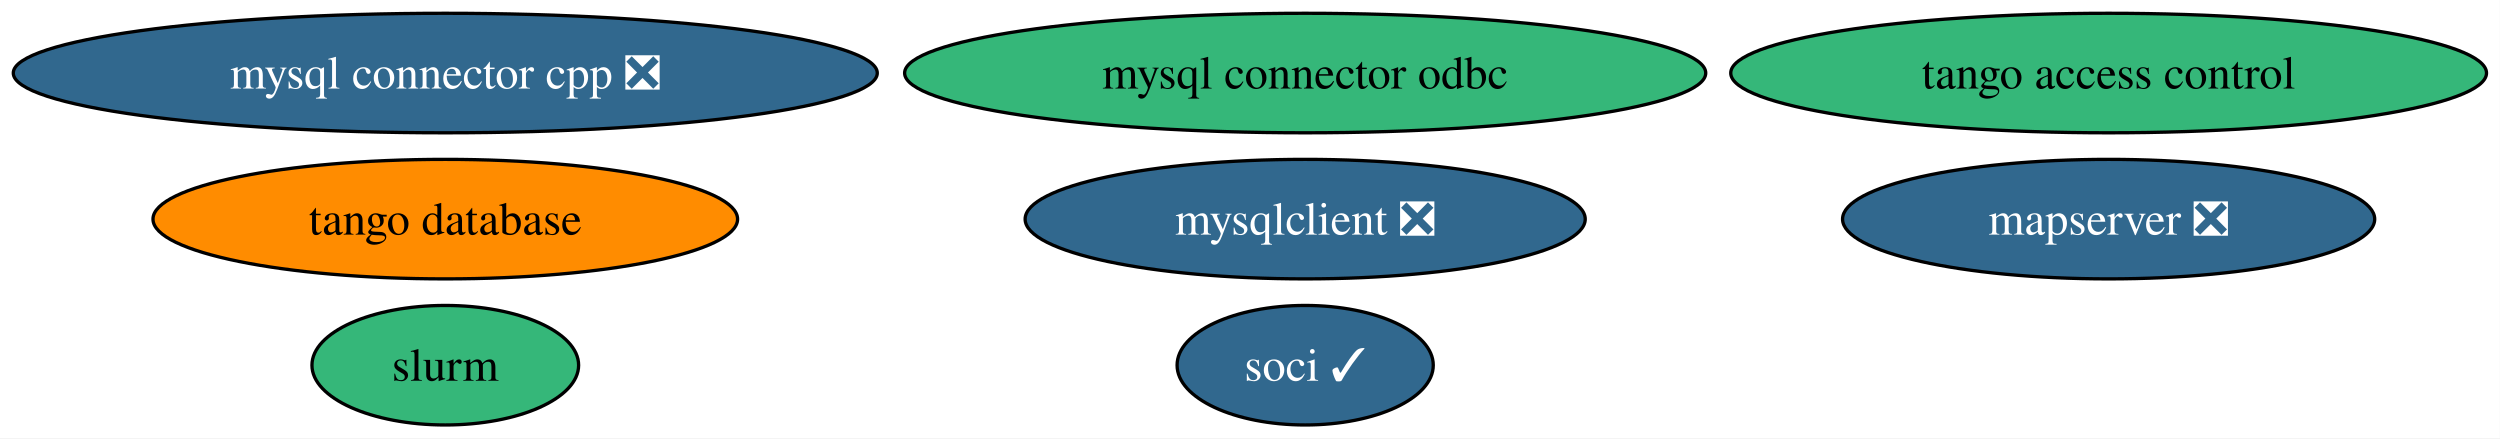
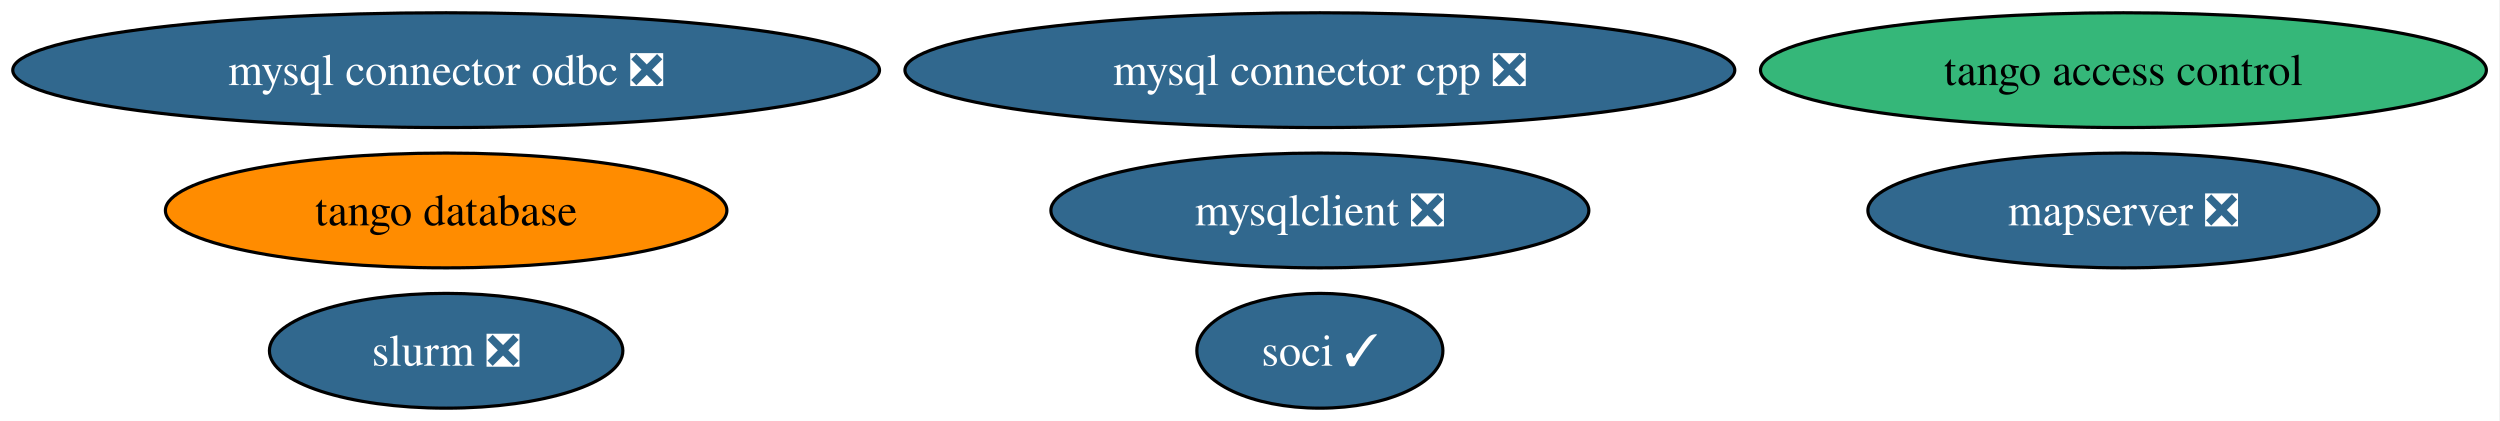
- <svg xmlns="http://www.w3.org/2000/svg" xmlns:xlink="http://www.w3.org/1999/xlink" width="753pt" height="132pt" viewBox="0.00 0.00 753.00 132.00">
+ <svg xmlns="http://www.w3.org/2000/svg" xmlns:xlink="http://www.w3.org/1999/xlink" width="784pt" height="132pt" viewBox="0.00 0.00 784.00 132.00">
  <g id="graph0" class="graph" transform="scale(1 1) rotate(0) translate(4 128)">
-     <polygon fill="white" stroke="none" points="-4,4 -4,-128 748.94,-128 748.94,4 -4,4" />
+     <polygon fill="white" stroke="none" points="-4,4 -4,-128 779.73,-128 779.73,4 -4,4" />
    <g id="node1" class="node">
      <g id="a_node1">
        <a xlink:href="https://github.com/conda-forge/mysqlclient-feedstock/pull/66" xlink:title="mysqlclient ❎">
-           <ellipse fill="#31688e" stroke="black" cx="389.12" cy="-62" rx="84.35" ry="18" />
-           <text xml:space="preserve" text-anchor="middle" x="389.12" y="-57.33" font-family="Times,serif" font-size="14.00" fill="white">mysqlclient ❎</text>
+           <ellipse fill="#31688e" stroke="black" cx="409.91" cy="-62" rx="84.35" ry="18" />
+           <text xml:space="preserve" text-anchor="middle" x="409.91" y="-57.33" font-family="Times,serif" font-size="14.00" fill="white">mysqlclient ❎</text>
        </a>
      </g>
    </g>
    <g id="node2" class="node">
      <g id="a_node2">
        <a xlink:href="https://github.com/conda-forge/mysql-connector-cpp-feedstock/pull/42" xlink:title="mysql connector cpp ❎">
-           <ellipse fill="#31688e" stroke="black" cx="130.12" cy="-106" rx="130.12" ry="18" />
-           <text xml:space="preserve" text-anchor="middle" x="130.12" y="-101.33" font-family="Times,serif" font-size="14.00" fill="white">mysql connector cpp ❎</text>
+           <ellipse fill="#31688e" stroke="black" cx="409.91" cy="-106" rx="130.12" ry="18" />
+           <text xml:space="preserve" text-anchor="middle" x="409.91" y="-101.33" font-family="Times,serif" font-size="14.00" fill="white">mysql connector cpp ❎</text>
        </a>
      </g>
    </g>
    <g id="node3" class="node">
      <g id="a_node3">
        <a xlink:href="https://github.com/conda-forge/soci-feedstock/pull/25" xlink:title="soci ✓">
-           <ellipse fill="#31688e" stroke="black" cx="389.12" cy="-18" rx="38.58" ry="18" />
-           <text xml:space="preserve" text-anchor="middle" x="389.12" y="-13.32" font-family="Times,serif" font-size="14.00" fill="white">soci ✓</text>
+           <ellipse fill="#31688e" stroke="black" cx="409.91" cy="-18" rx="38.58" ry="18" />
+           <text xml:space="preserve" text-anchor="middle" x="409.91" y="-13.32" font-family="Times,serif" font-size="14.00" fill="white">soci ✓</text>
        </a>
      </g>
    </g>
    <g id="node4" class="node">
      <g id="a_node4">
-         <a xlink:href="https://github.com/conda-forge/mysql-connector-odbc-feedstock" xlink:title="mysql connector odbc">
-           <ellipse fill="#35b779" stroke="black" cx="389.12" cy="-106" rx="120.65" ry="18" />
-           <text xml:space="preserve" text-anchor="middle" x="389.12" y="-101.33" font-family="Times,serif" font-size="14.00">mysql connector odbc</text>
+         <a xlink:href="https://github.com/conda-forge/mysql-connector-odbc-feedstock/pull/32" xlink:title="mysql connector odbc ❎">
+           <ellipse fill="#31688e" stroke="black" cx="135.91" cy="-106" rx="135.91" ry="18" />
+           <text xml:space="preserve" text-anchor="middle" x="135.91" y="-101.33" font-family="Times,serif" font-size="14.00" fill="white">mysql connector odbc ❎</text>
        </a>
      </g>
    </g>
    <g id="node5" class="node">
      <g id="a_node5">
        <a xlink:href="https://github.com/conda-forge/tango-database-feedstock" xlink:title="tango database">
-           <ellipse fill="#ff8c00" stroke="black" cx="130.12" cy="-62" rx="88.04" ry="18" />
-           <text xml:space="preserve" text-anchor="middle" x="130.12" y="-57.33" font-family="Times,serif" font-size="14.00">tango database</text>
+           <ellipse fill="#ff8c00" stroke="black" cx="135.91" cy="-62" rx="88.04" ry="18" />
+           <text xml:space="preserve" text-anchor="middle" x="135.91" y="-57.33" font-family="Times,serif" font-size="14.00">tango database</text>
        </a>
      </g>
    </g>
    <g id="node6" class="node">
      <g id="a_node6">
        <a xlink:href="https://github.com/conda-forge/tango-access-control-feedstock" xlink:title="tango access control">
-           <ellipse fill="#35b779" stroke="black" cx="631.12" cy="-106" rx="113.82" ry="18" />
-           <text xml:space="preserve" text-anchor="middle" x="631.12" y="-101.33" font-family="Times,serif" font-size="14.00">tango access control</text>
+           <ellipse fill="#35b779" stroke="black" cx="661.91" cy="-106" rx="113.82" ry="18" />
+           <text xml:space="preserve" text-anchor="middle" x="661.91" y="-101.33" font-family="Times,serif" font-size="14.00">tango access control</text>
        </a>
      </g>
    </g>
    <g id="node7" class="node">
      <g id="a_node7">
        <a xlink:href="https://github.com/conda-forge/mapserver-feedstock/pull/95" xlink:title="mapserver ❎">
-           <ellipse fill="#31688e" stroke="black" cx="631.12" cy="-62" rx="80.14" ry="18" />
-           <text xml:space="preserve" text-anchor="middle" x="631.12" y="-57.33" font-family="Times,serif" font-size="14.00" fill="white">mapserver ❎</text>
+           <ellipse fill="#31688e" stroke="black" cx="661.91" cy="-62" rx="80.14" ry="18" />
+           <text xml:space="preserve" text-anchor="middle" x="661.91" y="-57.33" font-family="Times,serif" font-size="14.00" fill="white">mapserver ❎</text>
        </a>
      </g>
    </g>
    <g id="node8" class="node">
      <g id="a_node8">
-         <a xlink:href="https://github.com/conda-forge/slurm-feedstock" xlink:title="slurm">
-           <ellipse fill="#35b779" stroke="black" cx="130.12" cy="-18" rx="40.16" ry="18" />
-           <text xml:space="preserve" text-anchor="middle" x="130.12" y="-13.32" font-family="Times,serif" font-size="14.00">slurm</text>
+         <a xlink:href="https://github.com/conda-forge/slurm-feedstock/pull/23" xlink:title="slurm ❎">
+           <ellipse fill="#31688e" stroke="black" cx="135.91" cy="-18" rx="55.42" ry="18" />
+           <text xml:space="preserve" text-anchor="middle" x="135.91" y="-13.32" font-family="Times,serif" font-size="14.00" fill="white">slurm ❎</text>
        </a>
      </g>
    </g>
  </g>
</svg>
